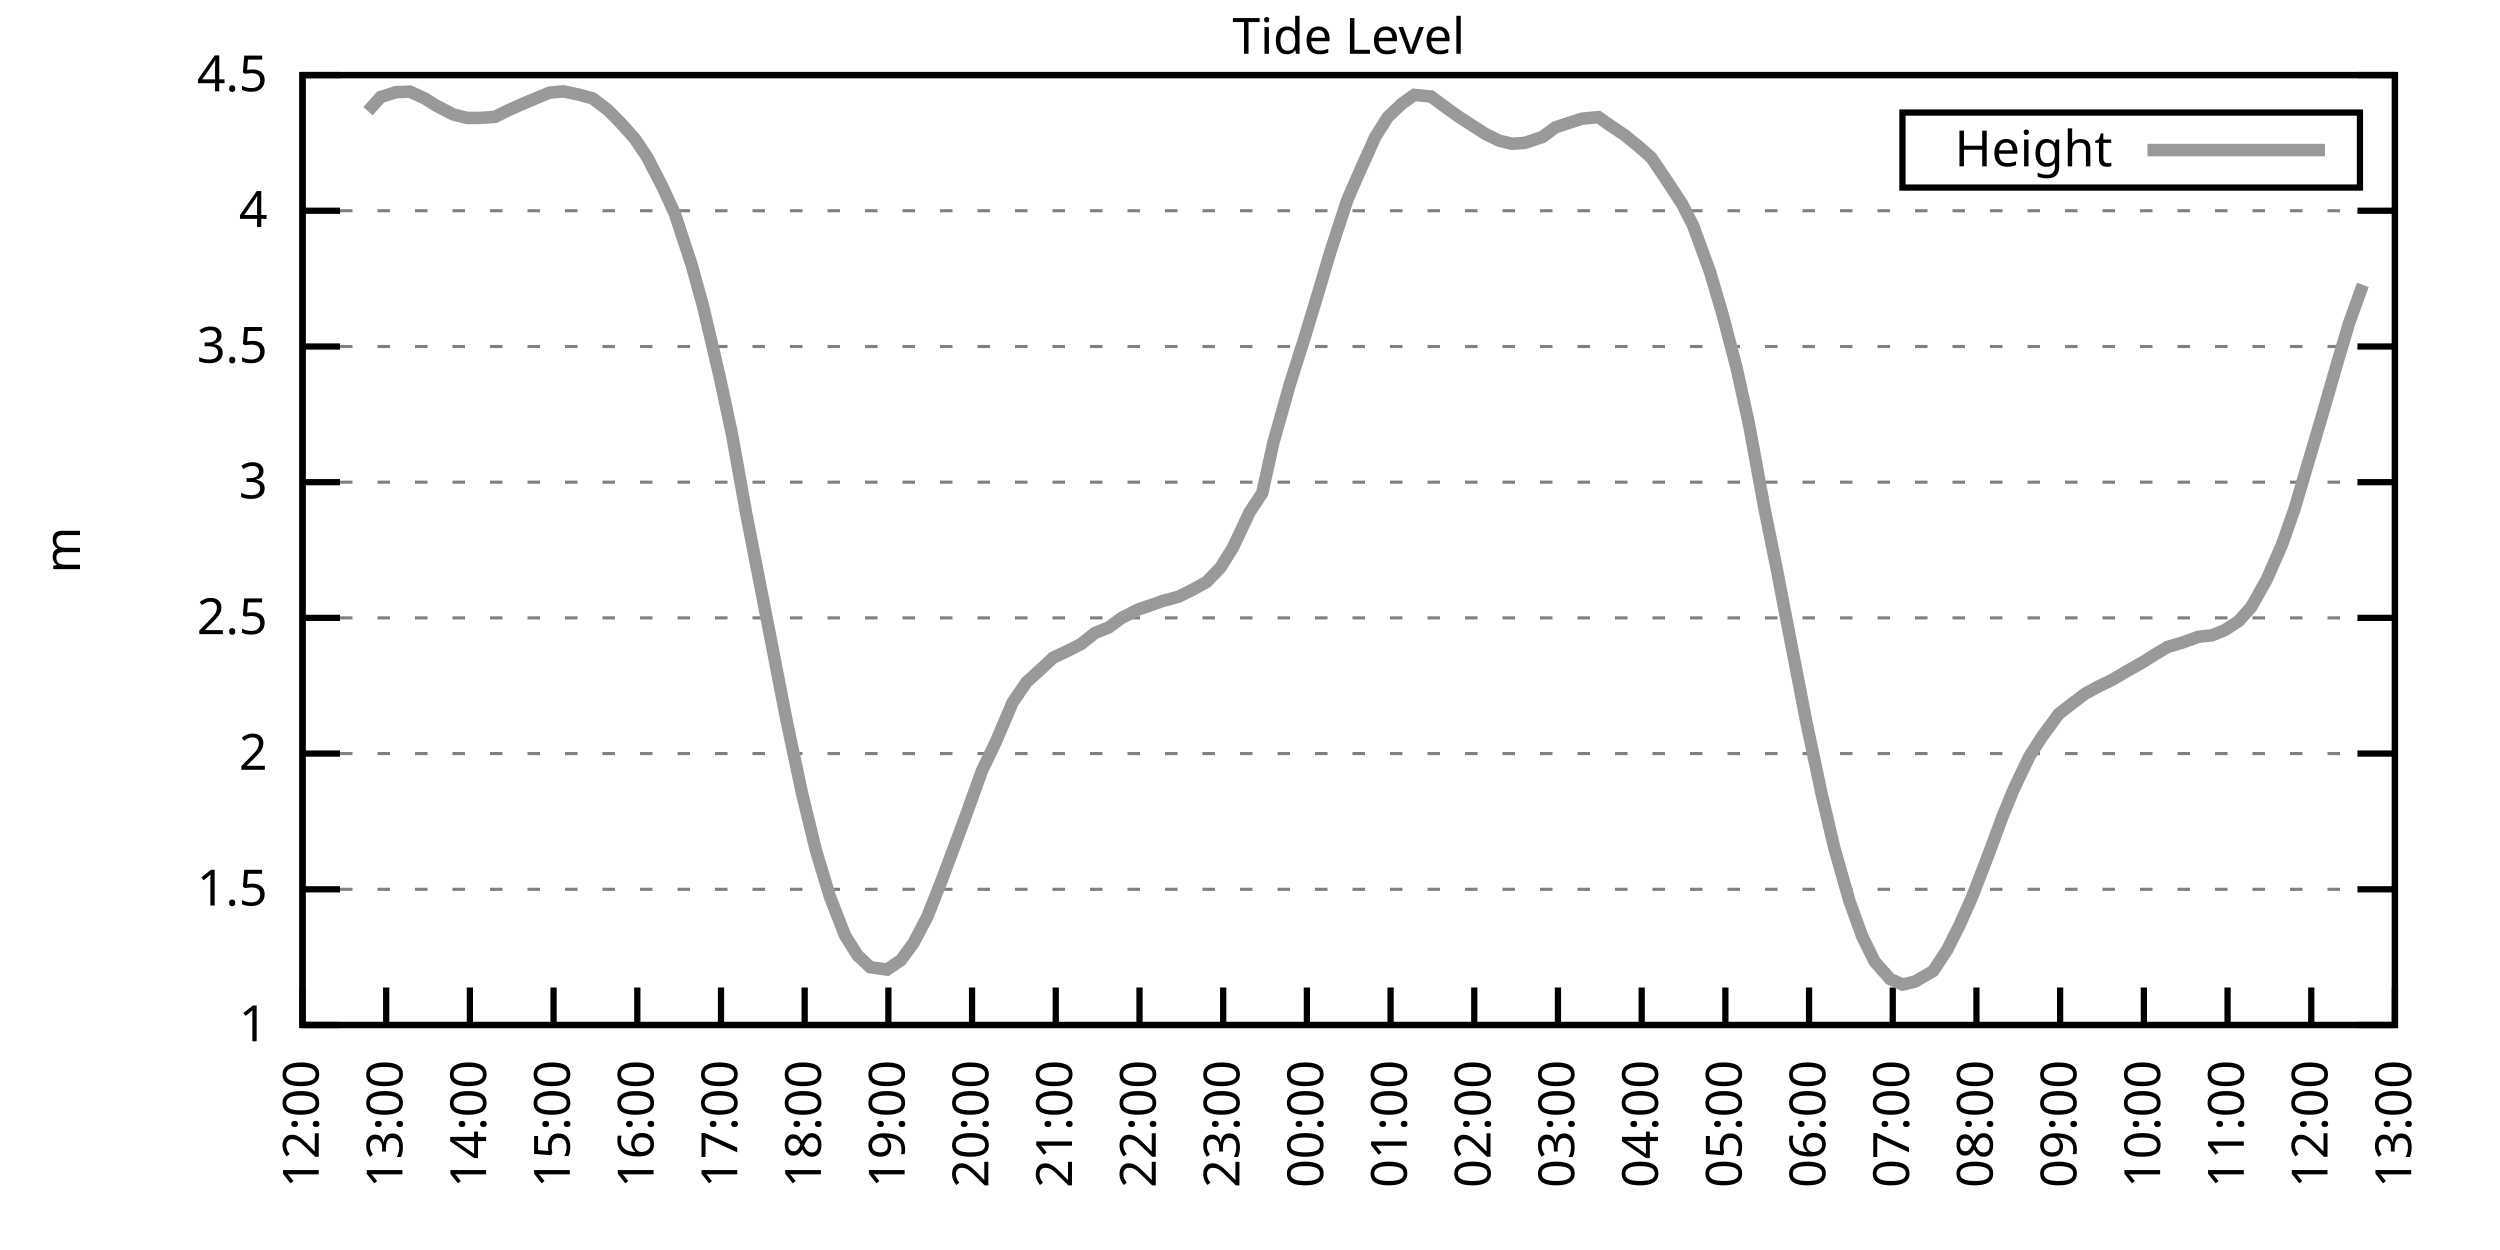
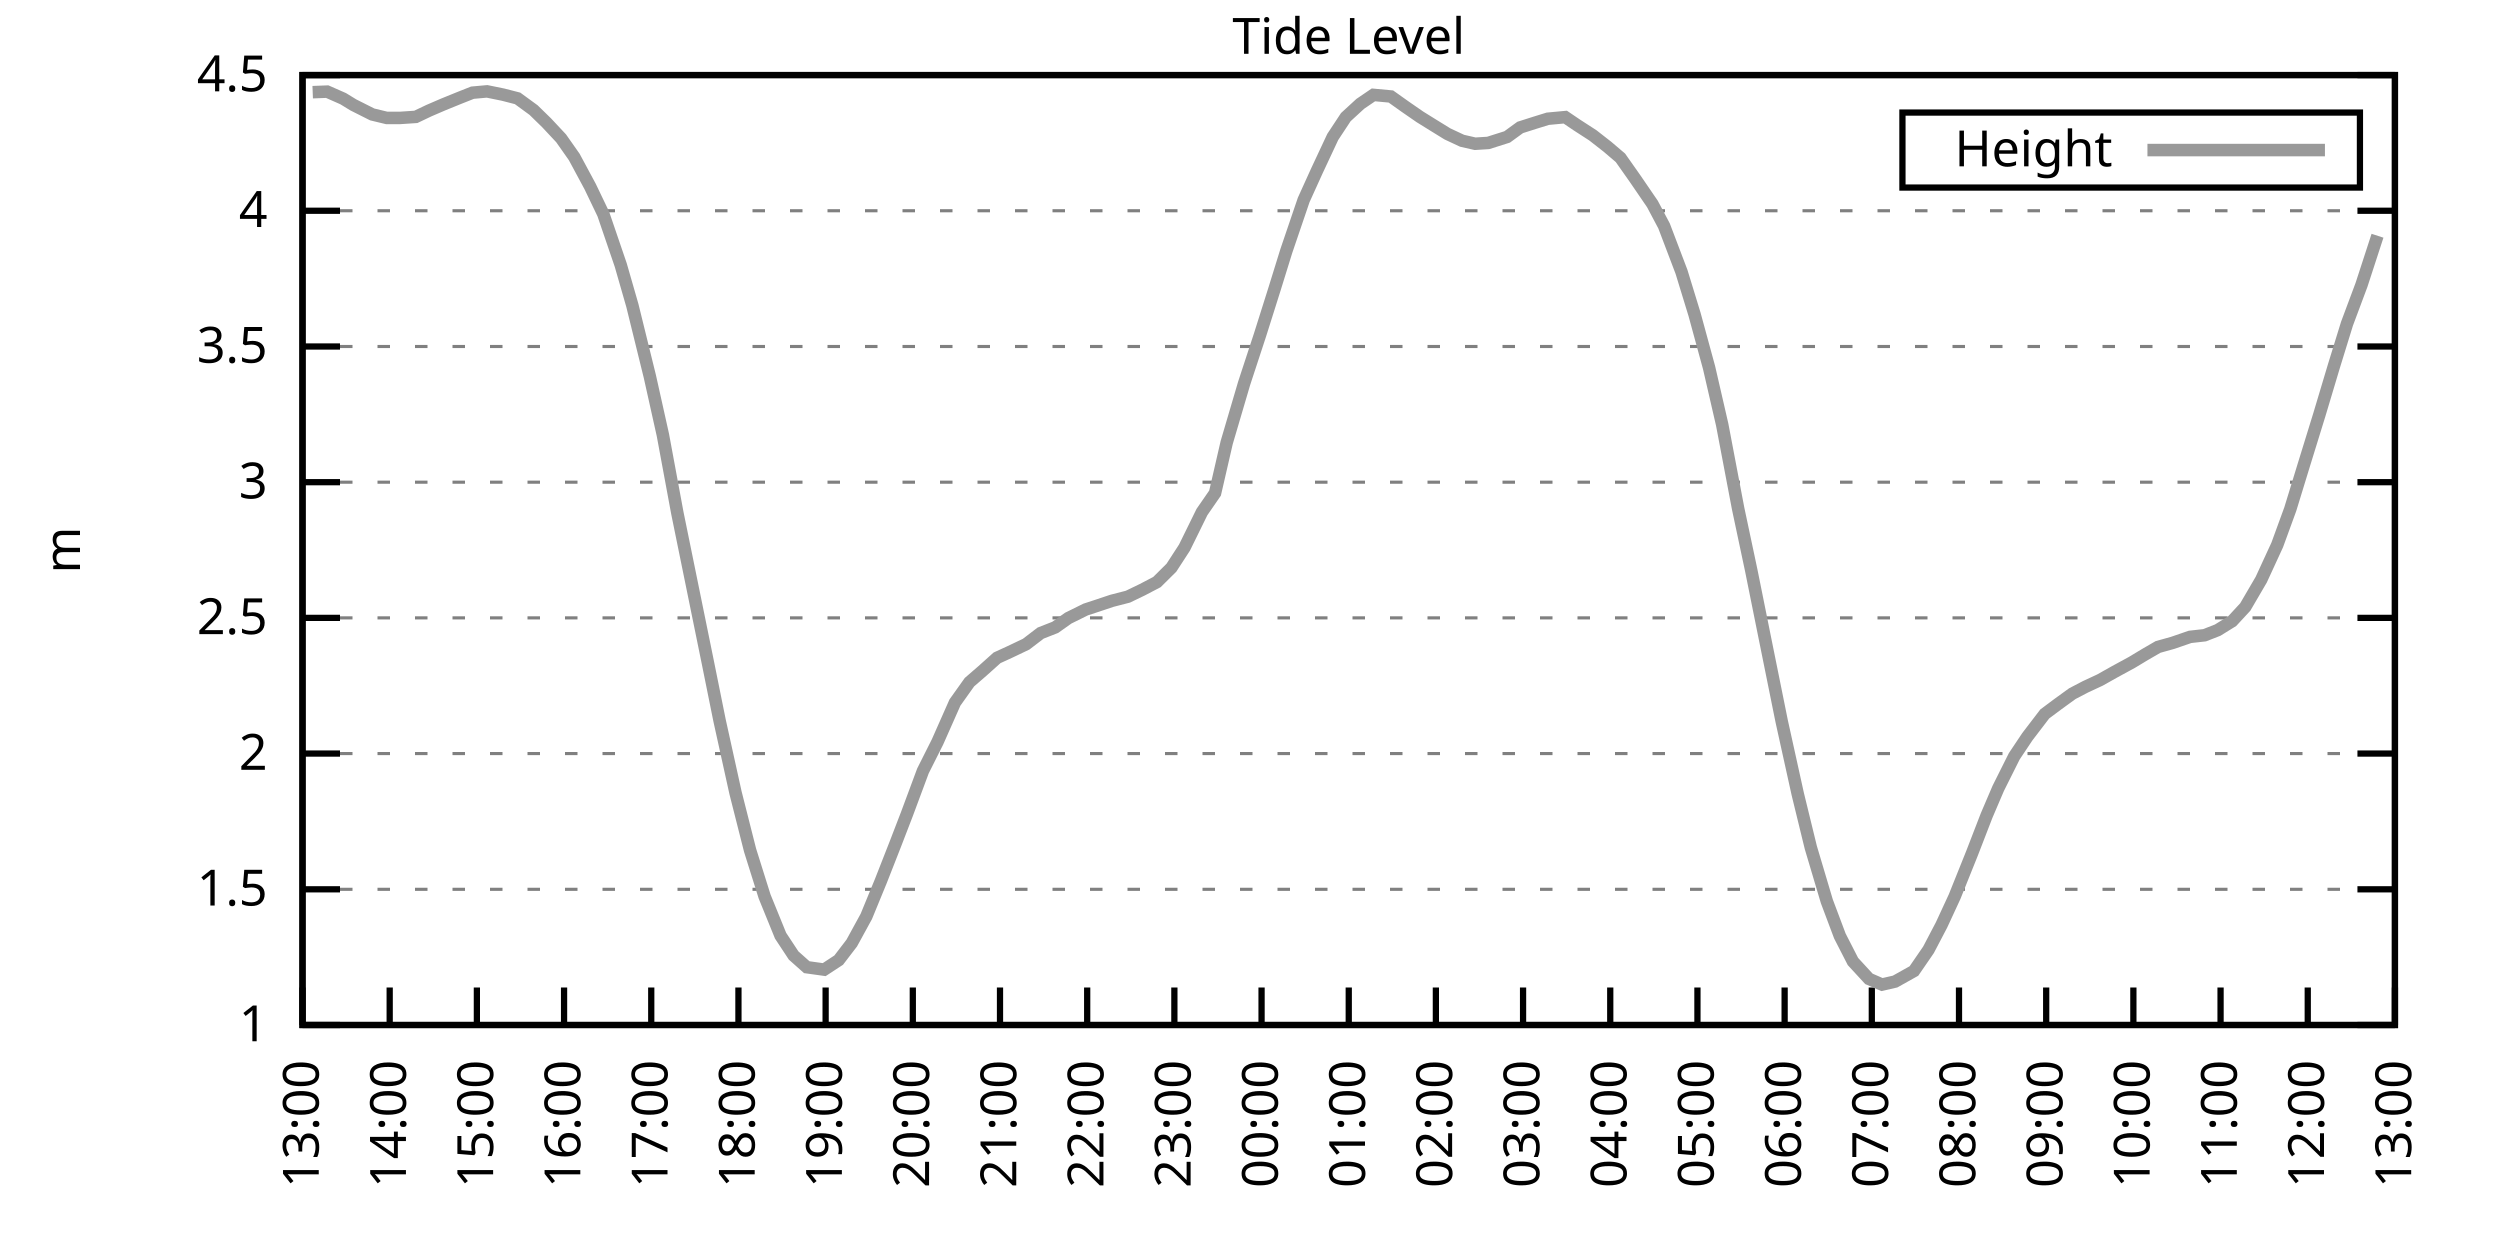
<svg xmlns="http://www.w3.org/2000/svg" xmlns:xlink="http://www.w3.org/1999/xlink" width="400" height="200" viewBox="0 0 400 200">
  <g id="gnuplot_canvas">
    <rect x="0" y="0" width="400" height="200" fill="none" />
    <defs>
      <circle id="gpDot" r="0.5" stroke-width="0.5" stroke="currentColor" />
      <path id="gpPt0" stroke-width="0.333" stroke="currentColor" d="M-1,0 h2 M0,-1 v2" />
      <path id="gpPt1" stroke-width="0.333" stroke="currentColor" d="M-1,-1 L1,1 M1,-1 L-1,1" />
      <path id="gpPt2" stroke-width="0.333" stroke="currentColor" d="M-1,0 L1,0 M0,-1 L0,1 M-1,-1 L1,1 M-1,1 L1,-1" />
      <rect id="gpPt3" stroke-width="0.333" stroke="currentColor" x="-1" y="-1" width="2" height="2" />
      <rect id="gpPt4" stroke-width="0.333" stroke="currentColor" fill="currentColor" x="-1" y="-1" width="2" height="2" />
      <circle id="gpPt5" stroke-width="0.333" stroke="currentColor" cx="0" cy="0" r="1" />
      <use xlink:href="#gpPt5" id="gpPt6" fill="currentColor" stroke="none" />
      <path id="gpPt7" stroke-width="0.333" stroke="currentColor" d="M0,-1.33 L-1.33,0.67 L1.33,0.67 z" />
      <use xlink:href="#gpPt7" id="gpPt8" fill="currentColor" stroke="none" />
      <use xlink:href="#gpPt7" id="gpPt9" stroke="currentColor" transform="rotate(180)" />
      <use xlink:href="#gpPt9" id="gpPt10" fill="currentColor" stroke="none" />
      <use xlink:href="#gpPt3" id="gpPt11" stroke="currentColor" transform="rotate(45)" />
      <use xlink:href="#gpPt11" id="gpPt12" fill="currentColor" stroke="none" />
      <path id="gpPt13" stroke-width="0.333" stroke="currentColor" d="M0,1.330 L1.265,0.411 L0.782,-1.067 L-0.782,-1.076 L-1.265,0.411 z" />
      <use xlink:href="#gpPt13" id="gpPt14" fill="currentColor" stroke="none" />
      <filter id="textbox" filterUnits="objectBoundingBox" x="0" y="0" height="1" width="1">
        <feFlood flood-color="white" flood-opacity="1" result="bgnd" />
        <feComposite in="SourceGraphic" in2="bgnd" operator="atop" />
      </filter>
      <filter id="greybox" filterUnits="objectBoundingBox" x="0" y="0" height="1" width="1">
        <feFlood flood-color="lightgrey" flood-opacity="1" result="grey" />
        <feComposite in="SourceGraphic" in2="grey" operator="atop" />
      </filter>
    </defs>
    <g fill="none" color="white" stroke="currentColor" stroke-width="1.00" stroke-linecap="butt" stroke-linejoin="miter">
</g>
    <g fill="none" color="black" stroke="currentColor" stroke-width="1.00" stroke-linecap="butt" stroke-linejoin="miter">
      <g stroke="none" shape-rendering="crispEdges">
        <polygon fill="rgb(255, 255, 255)" points="48.40,164.00 383.18,164.00 383.18,12.02 48.40,12.02 " />
      </g>
    </g>
    <g fill="none" color="black" stroke="currentColor" stroke-width="1.00" stroke-linecap="butt" stroke-linejoin="miter">
</g>
    <g fill="none" color="black" stroke="black" stroke-width="0.50" stroke-linecap="butt" stroke-linejoin="miter">
</g>
    <g fill="none" color="gray" stroke="currentColor" stroke-width="0.50" stroke-linecap="butt" stroke-linejoin="miter">
      <path stroke="gray" stroke-dasharray="2,4" class="gridline" d="M48.40,164.00 L383.19,164.00  " />
    </g>
    <g fill="none" color="gray" stroke="gray" stroke-width="1.00" stroke-linecap="butt" stroke-linejoin="miter">
</g>
    <g fill="none" color="black" stroke="currentColor" stroke-width="1.00" stroke-linecap="butt" stroke-linejoin="miter">
      <path stroke="black" d="M48.40,164.00 L54.40,164.00 M383.19,164.00 L377.19,164.00  " />
      <g transform="translate(42.80,166.60)" stroke="none" fill="black" font-family="Sans" font-size="8.00" text-anchor="end">
        <text>
          <tspan font-family="Sans"> 1</tspan>
        </text>
      </g>
    </g>
    <g fill="none" color="black" stroke="currentColor" stroke-width="1.00" stroke-linecap="butt" stroke-linejoin="miter">
</g>
    <g fill="none" color="black" stroke="black" stroke-width="0.50" stroke-linecap="butt" stroke-linejoin="miter">
</g>
    <g fill="none" color="gray" stroke="currentColor" stroke-width="0.50" stroke-linecap="butt" stroke-linejoin="miter">
      <path stroke="gray" stroke-dasharray="2,4" class="gridline" d="M48.40,142.29 L383.19,142.29  " />
    </g>
    <g fill="none" color="gray" stroke="gray" stroke-width="1.00" stroke-linecap="butt" stroke-linejoin="miter">
</g>
    <g fill="none" color="black" stroke="currentColor" stroke-width="1.00" stroke-linecap="butt" stroke-linejoin="miter">
      <path stroke="black" d="M48.40,142.29 L54.40,142.29 M383.19,142.29 L377.19,142.29  " />
      <g transform="translate(42.80,144.89)" stroke="none" fill="black" font-family="Sans" font-size="8.00" text-anchor="end">
        <text>
          <tspan font-family="Sans"> 1.5</tspan>
        </text>
      </g>
    </g>
    <g fill="none" color="black" stroke="currentColor" stroke-width="1.00" stroke-linecap="butt" stroke-linejoin="miter">
</g>
    <g fill="none" color="black" stroke="black" stroke-width="0.50" stroke-linecap="butt" stroke-linejoin="miter">
</g>
    <g fill="none" color="gray" stroke="currentColor" stroke-width="0.50" stroke-linecap="butt" stroke-linejoin="miter">
      <path stroke="gray" stroke-dasharray="2,4" class="gridline" d="M48.40,120.57 L383.19,120.57  " />
    </g>
    <g fill="none" color="gray" stroke="gray" stroke-width="1.00" stroke-linecap="butt" stroke-linejoin="miter">
</g>
    <g fill="none" color="black" stroke="currentColor" stroke-width="1.00" stroke-linecap="butt" stroke-linejoin="miter">
      <path stroke="black" d="M48.40,120.57 L54.40,120.57 M383.19,120.57 L377.19,120.57  " />
      <g transform="translate(42.80,123.17)" stroke="none" fill="black" font-family="Sans" font-size="8.00" text-anchor="end">
        <text>
          <tspan font-family="Sans"> 2</tspan>
        </text>
      </g>
    </g>
    <g fill="none" color="black" stroke="currentColor" stroke-width="1.00" stroke-linecap="butt" stroke-linejoin="miter">
</g>
    <g fill="none" color="black" stroke="black" stroke-width="0.50" stroke-linecap="butt" stroke-linejoin="miter">
</g>
    <g fill="none" color="gray" stroke="currentColor" stroke-width="0.50" stroke-linecap="butt" stroke-linejoin="miter">
      <path stroke="gray" stroke-dasharray="2,4" class="gridline" d="M48.40,98.86 L383.19,98.86  " />
    </g>
    <g fill="none" color="gray" stroke="gray" stroke-width="1.00" stroke-linecap="butt" stroke-linejoin="miter">
</g>
    <g fill="none" color="black" stroke="currentColor" stroke-width="1.00" stroke-linecap="butt" stroke-linejoin="miter">
      <path stroke="black" d="M48.40,98.86 L54.40,98.86 M383.19,98.86 L377.19,98.86  " />
      <g transform="translate(42.80,101.46)" stroke="none" fill="black" font-family="Sans" font-size="8.00" text-anchor="end">
        <text>
          <tspan font-family="Sans"> 2.5</tspan>
        </text>
      </g>
    </g>
    <g fill="none" color="black" stroke="currentColor" stroke-width="1.00" stroke-linecap="butt" stroke-linejoin="miter">
</g>
    <g fill="none" color="black" stroke="black" stroke-width="0.50" stroke-linecap="butt" stroke-linejoin="miter">
</g>
    <g fill="none" color="gray" stroke="currentColor" stroke-width="0.50" stroke-linecap="butt" stroke-linejoin="miter">
      <path stroke="gray" stroke-dasharray="2,4" class="gridline" d="M48.40,77.15 L383.19,77.15  " />
    </g>
    <g fill="none" color="gray" stroke="gray" stroke-width="1.00" stroke-linecap="butt" stroke-linejoin="miter">
</g>
    <g fill="none" color="black" stroke="currentColor" stroke-width="1.00" stroke-linecap="butt" stroke-linejoin="miter">
      <path stroke="black" d="M48.40,77.15 L54.40,77.15 M383.19,77.15 L377.19,77.15  " />
      <g transform="translate(42.80,79.75)" stroke="none" fill="black" font-family="Sans" font-size="8.00" text-anchor="end">
        <text>
          <tspan font-family="Sans"> 3</tspan>
        </text>
      </g>
    </g>
    <g fill="none" color="black" stroke="currentColor" stroke-width="1.00" stroke-linecap="butt" stroke-linejoin="miter">
</g>
    <g fill="none" color="black" stroke="black" stroke-width="0.50" stroke-linecap="butt" stroke-linejoin="miter">
</g>
    <g fill="none" color="gray" stroke="currentColor" stroke-width="0.50" stroke-linecap="butt" stroke-linejoin="miter">
      <path stroke="gray" stroke-dasharray="2,4" class="gridline" d="M48.40,55.44 L383.19,55.44  " />
    </g>
    <g fill="none" color="gray" stroke="gray" stroke-width="1.00" stroke-linecap="butt" stroke-linejoin="miter">
</g>
    <g fill="none" color="black" stroke="currentColor" stroke-width="1.00" stroke-linecap="butt" stroke-linejoin="miter">
      <path stroke="black" d="M48.40,55.44 L54.40,55.44 M383.19,55.44 L377.19,55.44  " />
      <g transform="translate(42.80,58.04)" stroke="none" fill="black" font-family="Sans" font-size="8.00" text-anchor="end">
        <text>
          <tspan font-family="Sans"> 3.5</tspan>
        </text>
      </g>
    </g>
    <g fill="none" color="black" stroke="currentColor" stroke-width="1.00" stroke-linecap="butt" stroke-linejoin="miter">
</g>
    <g fill="none" color="black" stroke="black" stroke-width="0.50" stroke-linecap="butt" stroke-linejoin="miter">
</g>
    <g fill="none" color="gray" stroke="currentColor" stroke-width="0.50" stroke-linecap="butt" stroke-linejoin="miter">
      <path stroke="gray" stroke-dasharray="2,4" class="gridline" d="M48.40,33.72 L383.19,33.72  " />
    </g>
    <g fill="none" color="gray" stroke="gray" stroke-width="1.00" stroke-linecap="butt" stroke-linejoin="miter">
</g>
    <g fill="none" color="black" stroke="currentColor" stroke-width="1.00" stroke-linecap="butt" stroke-linejoin="miter">
      <path stroke="black" d="M48.40,33.72 L54.40,33.72 M383.19,33.72 L377.19,33.72  " />
      <g transform="translate(42.80,36.32)" stroke="none" fill="black" font-family="Sans" font-size="8.00" text-anchor="end">
        <text>
          <tspan font-family="Sans"> 4</tspan>
        </text>
      </g>
    </g>
    <g fill="none" color="black" stroke="currentColor" stroke-width="1.00" stroke-linecap="butt" stroke-linejoin="miter">
</g>
    <g fill="none" color="black" stroke="black" stroke-width="0.50" stroke-linecap="butt" stroke-linejoin="miter">
</g>
    <g fill="none" color="gray" stroke="currentColor" stroke-width="0.50" stroke-linecap="butt" stroke-linejoin="miter">
      <path stroke="gray" stroke-dasharray="2,4" class="gridline" d="M48.40,12.01 L383.19,12.01  " />
    </g>
    <g fill="none" color="gray" stroke="gray" stroke-width="1.00" stroke-linecap="butt" stroke-linejoin="miter">
</g>
    <g fill="none" color="black" stroke="currentColor" stroke-width="1.00" stroke-linecap="butt" stroke-linejoin="miter">
      <path stroke="black" d="M48.40,12.01 L54.40,12.01 M383.19,12.01 L377.19,12.01  " />
      <g transform="translate(42.80,14.61)" stroke="none" fill="black" font-family="Sans" font-size="8.00" text-anchor="end">
        <text>
          <tspan font-family="Sans"> 4.5</tspan>
        </text>
      </g>
    </g>
    <g fill="none" color="black" stroke="currentColor" stroke-width="1.00" stroke-linecap="butt" stroke-linejoin="miter">
      <path stroke="black" d="M48.40,164.00 L48.40,158.00  " />
      <g transform="translate(51.00,169.60) rotate(270.00)" stroke="none" fill="black" font-family="Sans" font-size="8.00" text-anchor="end">
        <text>
-           <tspan font-family="Sans">12:00</tspan>
-         </text>
-       </g>
-     </g>
-     <g fill="none" color="black" stroke="currentColor" stroke-width="1.00" stroke-linecap="butt" stroke-linejoin="miter">
-       <path stroke="black" d="M61.79,164.00 L61.79,158.00  " />
-       <g transform="translate(64.39,169.60) rotate(270.00)" stroke="none" fill="black" font-family="Sans" font-size="8.00" text-anchor="end">
-         <text>
          <tspan font-family="Sans">13:00</tspan>
        </text>
      </g>
    </g>
    <g fill="none" color="black" stroke="currentColor" stroke-width="1.00" stroke-linecap="butt" stroke-linejoin="miter">
-       <path stroke="black" d="M75.18,164.00 L75.18,158.00  " />
-       <g transform="translate(77.78,169.60) rotate(270.00)" stroke="none" fill="black" font-family="Sans" font-size="8.00" text-anchor="end">
+       <path stroke="black" d="M62.35,164.00 L62.35,158.00  " />
+       <g transform="translate(64.95,169.60) rotate(270.00)" stroke="none" fill="black" font-family="Sans" font-size="8.00" text-anchor="end">
        <text>
          <tspan font-family="Sans">14:00</tspan>
        </text>
      </g>
    </g>
    <g fill="none" color="black" stroke="currentColor" stroke-width="1.00" stroke-linecap="butt" stroke-linejoin="miter">
-       <path stroke="black" d="M88.57,164.00 L88.57,158.00  " />
-       <g transform="translate(91.17,169.60) rotate(270.00)" stroke="none" fill="black" font-family="Sans" font-size="8.00" text-anchor="end">
+       <path stroke="black" d="M76.30,164.00 L76.30,158.00  " />
+       <g transform="translate(78.90,169.60) rotate(270.00)" stroke="none" fill="black" font-family="Sans" font-size="8.00" text-anchor="end">
        <text>
          <tspan font-family="Sans">15:00</tspan>
        </text>
      </g>
    </g>
    <g fill="none" color="black" stroke="currentColor" stroke-width="1.00" stroke-linecap="butt" stroke-linejoin="miter">
-       <path stroke="black" d="M101.97,164.00 L101.97,158.00  " />
-       <g transform="translate(104.57,169.60) rotate(270.00)" stroke="none" fill="black" font-family="Sans" font-size="8.00" text-anchor="end">
+       <path stroke="black" d="M90.25,164.00 L90.25,158.00  " />
+       <g transform="translate(92.85,169.60) rotate(270.00)" stroke="none" fill="black" font-family="Sans" font-size="8.00" text-anchor="end">
        <text>
          <tspan font-family="Sans">16:00</tspan>
        </text>
      </g>
    </g>
    <g fill="none" color="black" stroke="currentColor" stroke-width="1.00" stroke-linecap="butt" stroke-linejoin="miter">
-       <path stroke="black" d="M115.36,164.00 L115.36,158.00  " />
-       <g transform="translate(117.96,169.60) rotate(270.00)" stroke="none" fill="black" font-family="Sans" font-size="8.00" text-anchor="end">
+       <path stroke="black" d="M104.20,164.00 L104.20,158.00  " />
+       <g transform="translate(106.80,169.60) rotate(270.00)" stroke="none" fill="black" font-family="Sans" font-size="8.00" text-anchor="end">
        <text>
          <tspan font-family="Sans">17:00</tspan>
        </text>
      </g>
    </g>
    <g fill="none" color="black" stroke="currentColor" stroke-width="1.00" stroke-linecap="butt" stroke-linejoin="miter">
-       <path stroke="black" d="M128.75,164.00 L128.75,158.00  " />
-       <g transform="translate(131.35,169.60) rotate(270.00)" stroke="none" fill="black" font-family="Sans" font-size="8.00" text-anchor="end">
+       <path stroke="black" d="M118.15,164.00 L118.15,158.00  " />
+       <g transform="translate(120.75,169.60) rotate(270.00)" stroke="none" fill="black" font-family="Sans" font-size="8.00" text-anchor="end">
        <text>
          <tspan font-family="Sans">18:00</tspan>
        </text>
      </g>
    </g>
    <g fill="none" color="black" stroke="currentColor" stroke-width="1.00" stroke-linecap="butt" stroke-linejoin="miter">
-       <path stroke="black" d="M142.14,164.00 L142.14,158.00  " />
-       <g transform="translate(144.74,169.60) rotate(270.00)" stroke="none" fill="black" font-family="Sans" font-size="8.00" text-anchor="end">
+       <path stroke="black" d="M132.10,164.00 L132.10,158.00  " />
+       <g transform="translate(134.70,169.60) rotate(270.00)" stroke="none" fill="black" font-family="Sans" font-size="8.00" text-anchor="end">
        <text>
          <tspan font-family="Sans">19:00</tspan>
        </text>
      </g>
    </g>
    <g fill="none" color="black" stroke="currentColor" stroke-width="1.00" stroke-linecap="butt" stroke-linejoin="miter">
-       <path stroke="black" d="M155.53,164.00 L155.53,158.00  " />
-       <g transform="translate(158.13,169.60) rotate(270.00)" stroke="none" fill="black" font-family="Sans" font-size="8.00" text-anchor="end">
+       <path stroke="black" d="M146.05,164.00 L146.05,158.00  " />
+       <g transform="translate(148.65,169.60) rotate(270.00)" stroke="none" fill="black" font-family="Sans" font-size="8.00" text-anchor="end">
        <text>
          <tspan font-family="Sans">20:00</tspan>
        </text>
      </g>
    </g>
    <g fill="none" color="black" stroke="currentColor" stroke-width="1.00" stroke-linecap="butt" stroke-linejoin="miter">
-       <path stroke="black" d="M168.92,164.00 L168.92,158.00  " />
-       <g transform="translate(171.52,169.60) rotate(270.00)" stroke="none" fill="black" font-family="Sans" font-size="8.00" text-anchor="end">
+       <path stroke="black" d="M160.00,164.00 L160.00,158.00  " />
+       <g transform="translate(162.60,169.60) rotate(270.00)" stroke="none" fill="black" font-family="Sans" font-size="8.00" text-anchor="end">
        <text>
          <tspan font-family="Sans">21:00</tspan>
        </text>
      </g>
    </g>
    <g fill="none" color="black" stroke="currentColor" stroke-width="1.00" stroke-linecap="butt" stroke-linejoin="miter">
-       <path stroke="black" d="M182.32,164.00 L182.32,158.00  " />
-       <g transform="translate(184.92,169.60) rotate(270.00)" stroke="none" fill="black" font-family="Sans" font-size="8.00" text-anchor="end">
+       <path stroke="black" d="M173.95,164.00 L173.95,158.00  " />
+       <g transform="translate(176.55,169.60) rotate(270.00)" stroke="none" fill="black" font-family="Sans" font-size="8.00" text-anchor="end">
        <text>
          <tspan font-family="Sans">22:00</tspan>
        </text>
      </g>
    </g>
    <g fill="none" color="black" stroke="currentColor" stroke-width="1.00" stroke-linecap="butt" stroke-linejoin="miter">
-       <path stroke="black" d="M195.71,164.00 L195.71,158.00  " />
-       <g transform="translate(198.31,169.60) rotate(270.00)" stroke="none" fill="black" font-family="Sans" font-size="8.00" text-anchor="end">
+       <path stroke="black" d="M187.90,164.00 L187.90,158.00  " />
+       <g transform="translate(190.50,169.60) rotate(270.00)" stroke="none" fill="black" font-family="Sans" font-size="8.00" text-anchor="end">
        <text>
          <tspan font-family="Sans">23:00</tspan>
        </text>
      </g>
    </g>
    <g fill="none" color="black" stroke="currentColor" stroke-width="1.00" stroke-linecap="butt" stroke-linejoin="miter">
-       <path stroke="black" d="M209.10,164.00 L209.10,158.00  " />
-       <g transform="translate(211.70,169.60) rotate(270.00)" stroke="none" fill="black" font-family="Sans" font-size="8.00" text-anchor="end">
+       <path stroke="black" d="M201.85,164.00 L201.85,158.00  " />
+       <g transform="translate(204.45,169.60) rotate(270.00)" stroke="none" fill="black" font-family="Sans" font-size="8.00" text-anchor="end">
        <text>
          <tspan font-family="Sans">00:00</tspan>
        </text>
      </g>
    </g>
    <g fill="none" color="black" stroke="currentColor" stroke-width="1.00" stroke-linecap="butt" stroke-linejoin="miter">
-       <path stroke="black" d="M222.49,164.00 L222.49,158.00  " />
-       <g transform="translate(225.09,169.60) rotate(270.00)" stroke="none" fill="black" font-family="Sans" font-size="8.00" text-anchor="end">
+       <path stroke="black" d="M215.80,164.00 L215.80,158.00  " />
+       <g transform="translate(218.40,169.60) rotate(270.00)" stroke="none" fill="black" font-family="Sans" font-size="8.00" text-anchor="end">
        <text>
          <tspan font-family="Sans">01:00</tspan>
        </text>
      </g>
    </g>
    <g fill="none" color="black" stroke="currentColor" stroke-width="1.00" stroke-linecap="butt" stroke-linejoin="miter">
-       <path stroke="black" d="M235.88,164.00 L235.88,158.00  " />
-       <g transform="translate(238.48,169.60) rotate(270.00)" stroke="none" fill="black" font-family="Sans" font-size="8.00" text-anchor="end">
+       <path stroke="black" d="M229.74,164.00 L229.74,158.00  " />
+       <g transform="translate(232.34,169.60) rotate(270.00)" stroke="none" fill="black" font-family="Sans" font-size="8.00" text-anchor="end">
        <text>
          <tspan font-family="Sans">02:00</tspan>
        </text>
      </g>
    </g>
    <g fill="none" color="black" stroke="currentColor" stroke-width="1.00" stroke-linecap="butt" stroke-linejoin="miter">
-       <path stroke="black" d="M249.27,164.00 L249.27,158.00  " />
-       <g transform="translate(251.87,169.60) rotate(270.00)" stroke="none" fill="black" font-family="Sans" font-size="8.00" text-anchor="end">
+       <path stroke="black" d="M243.69,164.00 L243.69,158.00  " />
+       <g transform="translate(246.29,169.60) rotate(270.00)" stroke="none" fill="black" font-family="Sans" font-size="8.00" text-anchor="end">
        <text>
          <tspan font-family="Sans">03:00</tspan>
        </text>
      </g>
    </g>
    <g fill="none" color="black" stroke="currentColor" stroke-width="1.00" stroke-linecap="butt" stroke-linejoin="miter">
-       <path stroke="black" d="M262.67,164.00 L262.67,158.00  " />
-       <g transform="translate(265.27,169.60) rotate(270.00)" stroke="none" fill="black" font-family="Sans" font-size="8.00" text-anchor="end">
+       <path stroke="black" d="M257.64,164.00 L257.64,158.00  " />
+       <g transform="translate(260.24,169.60) rotate(270.00)" stroke="none" fill="black" font-family="Sans" font-size="8.00" text-anchor="end">
        <text>
          <tspan font-family="Sans">04:00</tspan>
        </text>
      </g>
    </g>
    <g fill="none" color="black" stroke="currentColor" stroke-width="1.00" stroke-linecap="butt" stroke-linejoin="miter">
-       <path stroke="black" d="M276.06,164.00 L276.06,158.00  " />
-       <g transform="translate(278.66,169.60) rotate(270.00)" stroke="none" fill="black" font-family="Sans" font-size="8.00" text-anchor="end">
+       <path stroke="black" d="M271.59,164.00 L271.59,158.00  " />
+       <g transform="translate(274.19,169.60) rotate(270.00)" stroke="none" fill="black" font-family="Sans" font-size="8.00" text-anchor="end">
        <text>
          <tspan font-family="Sans">05:00</tspan>
        </text>
      </g>
    </g>
    <g fill="none" color="black" stroke="currentColor" stroke-width="1.00" stroke-linecap="butt" stroke-linejoin="miter">
-       <path stroke="black" d="M289.45,164.00 L289.45,158.00  " />
-       <g transform="translate(292.05,169.60) rotate(270.00)" stroke="none" fill="black" font-family="Sans" font-size="8.00" text-anchor="end">
+       <path stroke="black" d="M285.54,164.00 L285.54,158.00  " />
+       <g transform="translate(288.14,169.60) rotate(270.00)" stroke="none" fill="black" font-family="Sans" font-size="8.00" text-anchor="end">
        <text>
          <tspan font-family="Sans">06:00</tspan>
        </text>
      </g>
    </g>
    <g fill="none" color="black" stroke="currentColor" stroke-width="1.00" stroke-linecap="butt" stroke-linejoin="miter">
-       <path stroke="black" d="M302.84,164.00 L302.84,158.00  " />
-       <g transform="translate(305.44,169.60) rotate(270.00)" stroke="none" fill="black" font-family="Sans" font-size="8.00" text-anchor="end">
+       <path stroke="black" d="M299.49,164.00 L299.49,158.00  " />
+       <g transform="translate(302.09,169.60) rotate(270.00)" stroke="none" fill="black" font-family="Sans" font-size="8.00" text-anchor="end">
        <text>
          <tspan font-family="Sans">07:00</tspan>
        </text>
      </g>
    </g>
    <g fill="none" color="black" stroke="currentColor" stroke-width="1.00" stroke-linecap="butt" stroke-linejoin="miter">
-       <path stroke="black" d="M316.23,164.00 L316.23,158.00  " />
-       <g transform="translate(318.83,169.60) rotate(270.00)" stroke="none" fill="black" font-family="Sans" font-size="8.00" text-anchor="end">
+       <path stroke="black" d="M313.44,164.00 L313.44,158.00  " />
+       <g transform="translate(316.04,169.60) rotate(270.00)" stroke="none" fill="black" font-family="Sans" font-size="8.00" text-anchor="end">
        <text>
          <tspan font-family="Sans">08:00</tspan>
        </text>
      </g>
    </g>
    <g fill="none" color="black" stroke="currentColor" stroke-width="1.00" stroke-linecap="butt" stroke-linejoin="miter">
-       <path stroke="black" d="M329.62,164.00 L329.62,158.00  " />
-       <g transform="translate(332.22,169.60) rotate(270.00)" stroke="none" fill="black" font-family="Sans" font-size="8.00" text-anchor="end">
+       <path stroke="black" d="M327.39,164.00 L327.39,158.00  " />
+       <g transform="translate(329.99,169.60) rotate(270.00)" stroke="none" fill="black" font-family="Sans" font-size="8.00" text-anchor="end">
        <text>
          <tspan font-family="Sans">09:00</tspan>
        </text>
      </g>
    </g>
    <g fill="none" color="black" stroke="currentColor" stroke-width="1.00" stroke-linecap="butt" stroke-linejoin="miter">
-       <path stroke="black" d="M343.02,164.00 L343.02,158.00  " />
-       <g transform="translate(345.62,169.60) rotate(270.00)" stroke="none" fill="black" font-family="Sans" font-size="8.00" text-anchor="end">
+       <path stroke="black" d="M341.34,164.00 L341.34,158.00  " />
+       <g transform="translate(343.94,169.60) rotate(270.00)" stroke="none" fill="black" font-family="Sans" font-size="8.00" text-anchor="end">
        <text>
          <tspan font-family="Sans">10:00</tspan>
        </text>
      </g>
    </g>
    <g fill="none" color="black" stroke="currentColor" stroke-width="1.00" stroke-linecap="butt" stroke-linejoin="miter">
-       <path stroke="black" d="M356.41,164.00 L356.41,158.00  " />
-       <g transform="translate(359.01,169.60) rotate(270.00)" stroke="none" fill="black" font-family="Sans" font-size="8.00" text-anchor="end">
+       <path stroke="black" d="M355.29,164.00 L355.29,158.00  " />
+       <g transform="translate(357.89,169.60) rotate(270.00)" stroke="none" fill="black" font-family="Sans" font-size="8.00" text-anchor="end">
        <text>
          <tspan font-family="Sans">11:00</tspan>
        </text>
      </g>
    </g>
    <g fill="none" color="black" stroke="currentColor" stroke-width="1.00" stroke-linecap="butt" stroke-linejoin="miter">
-       <path stroke="black" d="M369.80,164.00 L369.80,158.00  " />
-       <g transform="translate(372.40,169.60) rotate(270.00)" stroke="none" fill="black" font-family="Sans" font-size="8.00" text-anchor="end">
+       <path stroke="black" d="M369.24,164.00 L369.24,158.00  " />
+       <g transform="translate(371.84,169.60) rotate(270.00)" stroke="none" fill="black" font-family="Sans" font-size="8.00" text-anchor="end">
        <text>
          <tspan font-family="Sans">12:00</tspan>
        </text>
      </g>
    </g>
    <g fill="none" color="black" stroke="currentColor" stroke-width="1.00" stroke-linecap="butt" stroke-linejoin="miter">
      <path stroke="black" d="M383.19,164.00 L383.19,158.00  " />
      <g transform="translate(385.79,169.60) rotate(270.00)" stroke="none" fill="black" font-family="Sans" font-size="8.00" text-anchor="end">
        <text>
          <tspan font-family="Sans">13:00</tspan>
        </text>
      </g>
    </g>
    <g fill="none" color="black" stroke="currentColor" stroke-width="1.00" stroke-linecap="butt" stroke-linejoin="miter">
</g>
    <g fill="none" color="black" stroke="currentColor" stroke-width="1.00" stroke-linecap="butt" stroke-linejoin="miter">
      <path stroke="black" d="M48.40,12.01 L48.40,164.00 L383.19,164.00 L383.19,12.01 L48.40,12.01 Z  " />
    </g>
    <g fill="none" color="black" stroke="currentColor" stroke-width="1.00" stroke-linecap="butt" stroke-linejoin="miter">
</g>
    <g fill="none" color="black" stroke="currentColor" stroke-width="1.00" stroke-linecap="butt" stroke-linejoin="miter">
      <path stroke="black" d="M304.39,30.01 L304.39,18.01 L377.59,18.01 L377.59,30.01 L304.39,30.01 Z  " />
    </g>
    <g id="Tide_level_plot_1">
      <g fill="none" color="white" stroke="black" stroke-width="2.00" stroke-linecap="butt" stroke-linejoin="miter">
</g>
      <g fill="none" color="black" stroke="currentColor" stroke-width="2.00" stroke-linecap="butt" stroke-linejoin="miter">
        <g transform="translate(337.99,26.61)" stroke="none" fill="black" font-family="Sans" font-size="8.00" text-anchor="end">
          <text>
            <tspan font-family="Sans">Height</tspan>
          </text>
        </g>
      </g>
      <g fill="none" color="black" stroke="currentColor" stroke-width="2.00" stroke-linecap="butt" stroke-linejoin="miter">
-         <path stroke="rgb(153, 153, 153)" d="M343.59,24.01 L371.99,24.01 M58.89,17.79 L60.90,15.53 L63.35,14.75 L65.59,14.66 L68.04,15.79 L69.60,16.79   L72.50,18.31 L74.74,18.87 L76.75,18.87 L79.20,18.70 L81.21,17.70 L83.44,16.70 L85.90,15.66 L87.91,14.83   L90.14,14.62 L92.59,15.14 L94.82,15.74 L97.28,17.61 L99.29,19.65 L101.52,22.13 L103.53,25.12 L105.98,29.86   L107.99,34.24 L110.67,42.41 L112.46,48.88 L115.13,60.21 L117.14,69.59 L119.38,82.10 L120.05,85.53 L124.06,106.07   L125.85,115.28 L128.30,126.83 L130.54,136.03 L132.77,143.42 L135.22,149.71 L137.23,152.88 L139.24,154.75 L141.92,155.14   L144.15,153.62 L146.16,150.89 L148.39,146.63 L150.62,140.98 L152.85,135.04 L154.64,130.21 L157.10,123.35 L159.33,118.71   L162.01,112.41 L164.24,109.15 L166.25,107.33 L168.48,105.25 L170.49,104.29 L172.94,103.07 L175.17,101.29 L177.41,100.38   L179.41,98.90 L182.09,97.52 L183.88,96.91 L186.11,96.13 L188.57,95.47 L190.80,94.35 L193.03,93.13 L195.26,90.83   L197.27,87.61 L199.95,81.93 L201.96,78.89 L203.74,70.81 L206.42,61.34 L208.88,53.57 L211.11,46.19 L212.89,40.19   L215.57,31.99 L217.58,27.38 L220.04,21.91 L222.04,18.74 L224.28,16.61 L226.29,15.18 L228.96,15.44 L231.20,17.09   L233.43,18.70 L235.44,20.00 L237.67,21.43 L239.90,22.52 L241.91,23.00 L243.92,22.87 L246.82,21.91 L248.83,20.39   L251.06,19.65 L253.07,19.00 L255.75,18.74 L257.53,20.00 L259.99,21.65 L262.22,23.47 L264.23,25.25 L266.46,28.56   L269.14,32.64 L270.92,36.15 L273.60,43.49 L275.61,50.31 L277.84,58.82 L279.85,67.94 L282.31,81.36 L284.32,91.26   L286.32,101.64 L289.00,115.45 L291.46,127.04 L293.47,135.60 L295.92,144.20 L297.93,149.76 L299.94,153.84 L302.39,156.62   L304.40,157.53 L306.41,157.05 L309.31,155.36 L311.54,151.97 L313.55,147.98 L315.56,143.46 L318.24,136.51 L320.47,130.48   L322.26,126.13 L324.71,121.01 L326.72,117.88 L329.40,114.23 L331.41,112.67 L333.64,110.98 L335.65,109.89 L337.88,108.81   L340.11,107.50 L342.79,105.98 L344.80,104.72 L346.81,103.51 L349.04,102.86 L351.72,101.90 L353.95,101.64 L355.96,100.82   L358.19,99.38 L360.20,97.12 L362.66,92.74 L365.11,87.18 L367.12,81.45 L369.13,74.63 L371.58,66.34 L373.82,58.56   L375.82,51.79 L378.06,45.58  " />
+         <path stroke="rgb(153, 153, 153)" d="M343.59,24.01 L371.99,24.01 M50.03,14.75 L52.35,14.66 L54.91,15.79 L56.54,16.79 L59.56,18.31 L61.88,18.87   L63.98,18.87 L66.53,18.70 L68.63,17.70 L70.95,16.70 L73.51,15.66 L75.60,14.83 L77.93,14.62 L80.48,15.14   L82.81,15.74 L85.37,17.61 L87.46,19.65 L89.78,22.13 L91.88,25.12 L94.43,29.86 L96.53,34.24 L99.32,42.41   L101.18,48.88 L103.97,60.21 L106.06,69.59 L108.38,82.10 L109.08,85.53 L113.27,106.07 L115.13,115.28 L117.68,126.83   L120.01,136.03 L122.33,143.42 L124.89,149.71 L126.98,152.88 L129.08,154.75 L131.87,155.14 L134.19,153.62 L136.28,150.89   L138.61,146.63 L140.93,140.98 L143.26,135.04 L145.12,130.21 L147.67,123.35 L150.00,118.71 L152.79,112.41 L155.11,109.15   L157.21,107.33 L159.53,105.25 L161.62,104.29 L164.18,103.07 L166.51,101.29 L168.83,100.38 L170.92,98.90 L173.71,97.52   L175.57,96.91 L177.90,96.13 L180.46,95.47 L182.78,94.35 L185.11,93.13 L187.43,90.83 L189.52,87.61 L192.31,81.93   L194.41,78.89 L196.27,70.81 L199.06,61.34 L201.61,53.57 L203.94,46.19 L205.80,40.19 L208.59,31.99 L210.68,27.38   L213.24,21.91 L215.33,18.74 L217.65,16.61 L219.75,15.18 L222.54,15.44 L224.86,17.09 L227.19,18.70 L229.28,20.00   L231.60,21.43 L233.93,22.52 L236.02,23.00 L238.11,22.87 L241.14,21.91 L243.23,20.39 L245.55,19.65 L247.65,19.00   L250.44,18.74 L252.30,20.00 L254.85,21.65 L257.18,23.47 L259.27,25.25 L261.60,28.56 L264.39,32.64 L266.25,36.15   L269.04,43.49 L271.13,50.31 L273.45,58.82 L275.55,67.94 L278.10,81.36 L280.20,91.26 L282.29,101.64 L285.08,115.45   L287.64,127.04 L289.73,135.60 L292.29,144.20 L294.38,149.76 L296.47,153.84 L299.03,156.62 L301.12,157.53 L303.21,157.05   L306.23,155.36 L308.56,151.97 L310.65,147.98 L312.74,143.46 L315.53,136.51 L317.86,130.48 L319.72,126.13 L322.28,121.01   L324.37,117.88 L327.16,114.23 L329.25,112.67 L331.58,110.98 L333.67,109.89 L335.99,108.81 L338.32,107.50 L341.11,105.98   L343.20,104.72 L345.29,103.51 L347.62,102.86 L350.41,101.90 L352.73,101.64 L354.83,100.82 L357.15,99.38 L359.24,97.12   L361.80,92.74 L364.36,87.18 L366.45,81.45 L368.54,74.63 L371.10,66.34 L373.43,58.56 L375.52,51.79 L377.84,45.58   L380.40,37.72  " />
      </g>
    </g>
    <g fill="none" color="black" stroke="currentColor" stroke-width="2.00" stroke-linecap="butt" stroke-linejoin="miter">
</g>
    <g fill="none" color="black" stroke="black" stroke-width="1.00" stroke-linecap="butt" stroke-linejoin="miter">
</g>
    <g fill="none" color="black" stroke="currentColor" stroke-width="1.00" stroke-linecap="butt" stroke-linejoin="miter">
      <path stroke="black" d="M48.40,12.01 L48.40,164.00 L383.19,164.00 L383.19,12.01 L48.40,12.01 Z  " />
      <g transform="translate(12.80,88.01) rotate(270.00)" stroke="none" fill="black" font-family="Sans" font-size="8.00" text-anchor="middle">
        <text>
          <tspan font-family="Sans">m</tspan>
        </text>
      </g>
    </g>
    <g fill="none" color="black" stroke="currentColor" stroke-width="1.00" stroke-linecap="butt" stroke-linejoin="miter">
</g>
    <g fill="none" color="black" stroke="currentColor" stroke-width="1.00" stroke-linecap="butt" stroke-linejoin="miter">
      <g transform="translate(215.79,8.61)" stroke="none" fill="black" font-family="Sans" font-size="8.00" text-anchor="middle">
        <text>
          <tspan font-family="Sans">Tide Level</tspan>
        </text>
      </g>
    </g>
    <g fill="none" color="black" stroke="currentColor" stroke-width="1.00" stroke-linecap="butt" stroke-linejoin="miter">
</g>
  </g>
</svg>
